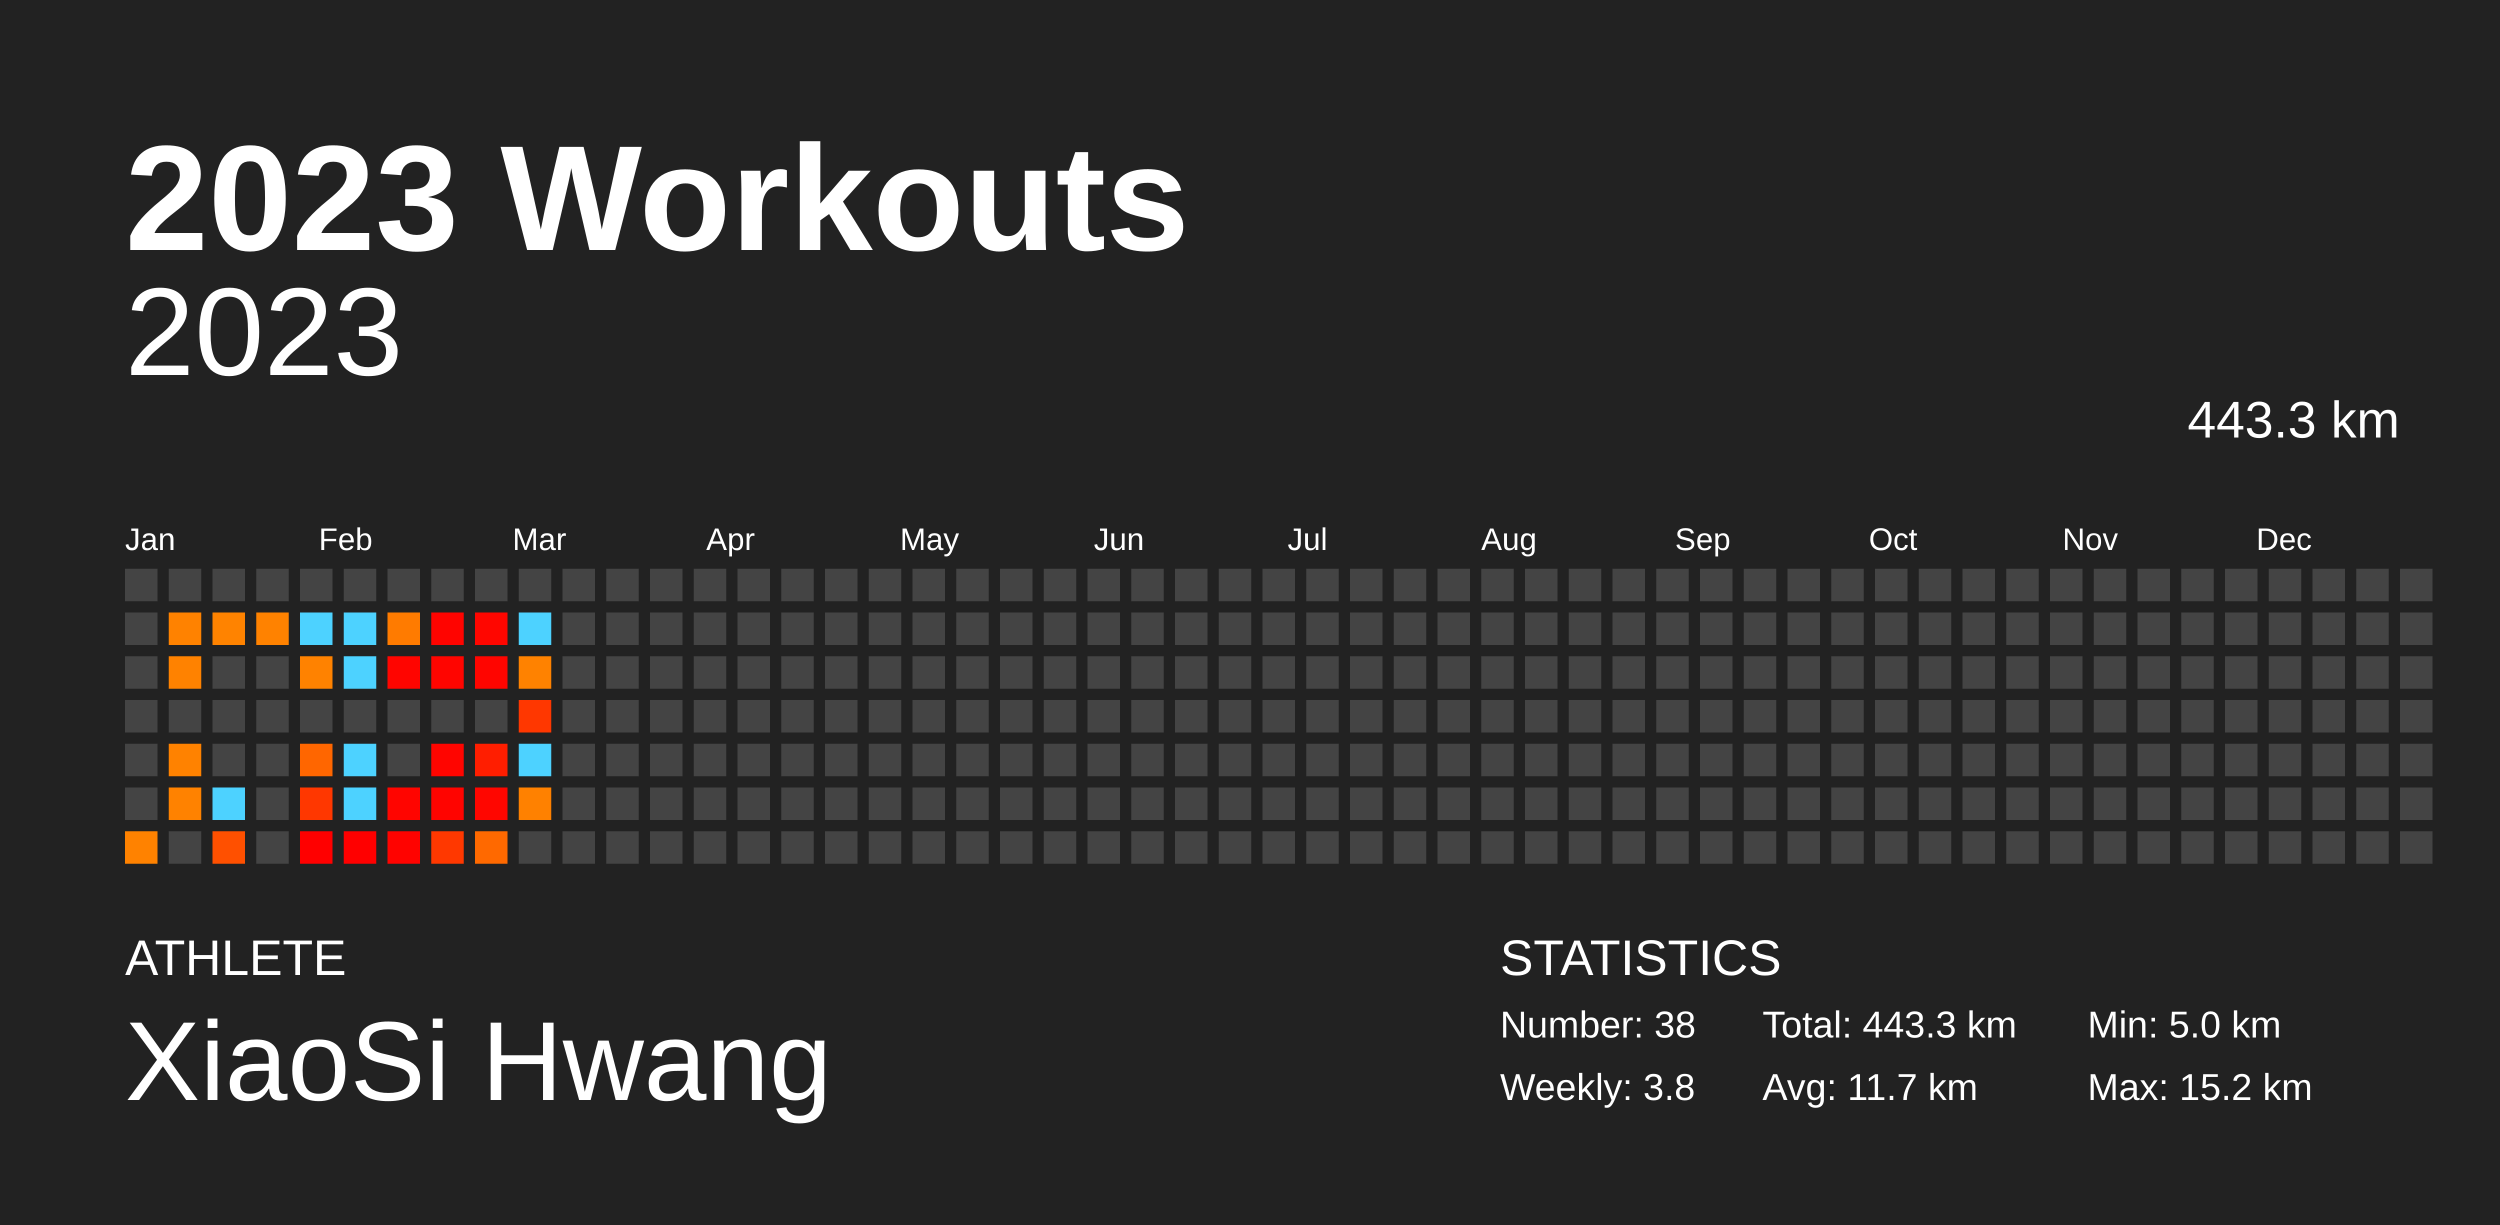
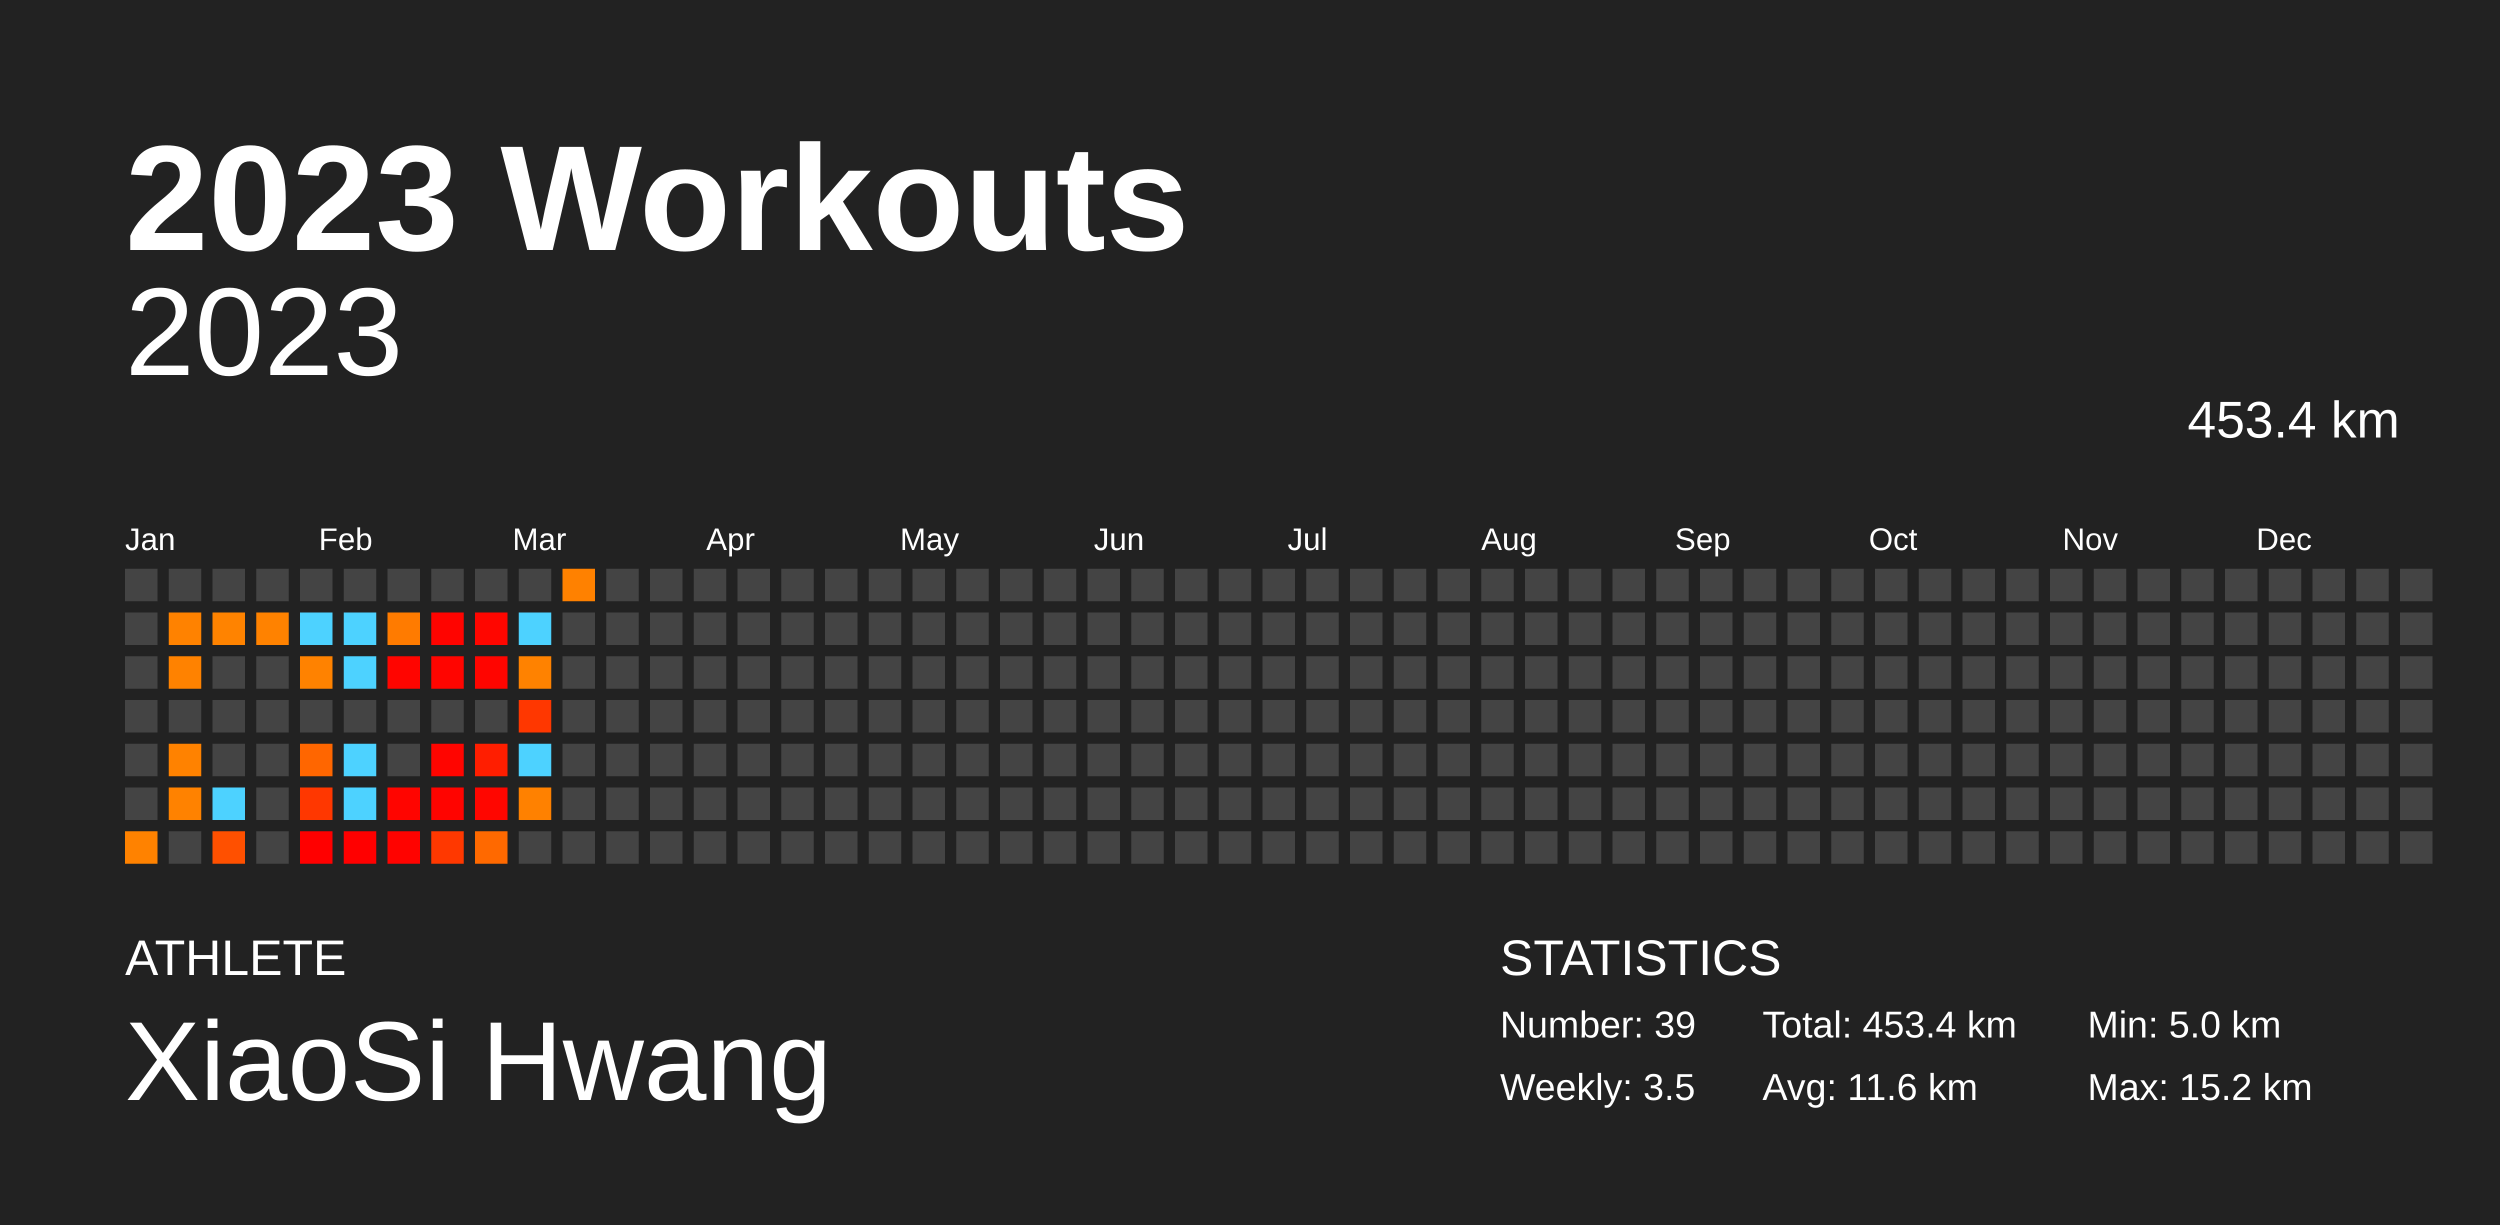
<svg xmlns="http://www.w3.org/2000/svg" baseProfile="full" height="98mm" version="1.1" viewBox="0,0,200,98" width="200mm">
  <defs />
  <rect fill="#222222" height="98" width="200" x="0" y="0" />
  <text fill="#FFFFFF" style="font-size:12px; font-family:Arial; font-weight:bold;" x="10" y="20">2023 Workouts</text>
  <text fill="#FFFFFF" style="font-size:4px; font-family:Arial" x="10" y="78">ATHLETE</text>
  <text fill="#FFFFFF" style="font-size:9px; font-family:Arial" x="10" y="88">XiaoSi Hwang</text>
  <text fill="#FFFFFF" style="font-size:4px; font-family:Arial" x="120" y="78">STATISTICS</text>
-   <text fill="#FFFFFF" style="font-size:3px; font-family:Arial" x="120" y="83">Number: 38</text>
-   <text fill="#FFFFFF" style="font-size:3px; font-family:Arial" x="120" y="88">Weekly: 3.8</text>
-   <text fill="#FFFFFF" style="font-size:3px; font-family:Arial" x="141" y="83">Total: 443.3 km</text>
-   <text fill="#FFFFFF" style="font-size:3px; font-family:Arial" x="141" y="88">Avg: 11.7 km</text>
+   <text fill="#FFFFFF" style="font-size:3px; font-family:Arial" x="120" y="83">Number: 39</text>
+   <text fill="#FFFFFF" style="font-size:3px; font-family:Arial" x="120" y="88">Weekly: 3.5</text>
+   <text fill="#FFFFFF" style="font-size:3px; font-family:Arial" x="141" y="83">Total: 453.4 km</text>
+   <text fill="#FFFFFF" style="font-size:3px; font-family:Arial" x="141" y="88">Avg: 11.6 km</text>
  <text fill="#FFFFFF" style="font-size:3px; font-family:Arial" x="167" y="83">Min: 5.0 km</text>
  <text fill="#FFFFFF" style="font-size:3px; font-family:Arial" x="167" y="88">Max: 15.2 km</text>
  <text alignment-baseline="hanging" fill="#FFFFFF" style="font-size:10.0px; font-family:Arial;" x="10" y="30">2023</text>
-   <text alignment-baseline="hanging" fill="#FFFFFF" style="font-size:4.125px; font-family:Arial;" x="175" y="35">443.3 km</text>
+   <text alignment-baseline="hanging" fill="#FFFFFF" style="font-size:4.125px; font-family:Arial;" x="175" y="35">453.4 km</text>
  <text fill="#FFFFFF" style="font-size:2.5px; font-family:Arial" x="10.0" y="44">Jan</text>
  <text fill="#FFFFFF" style="font-size:2.5px; font-family:Arial" x="25.5" y="44">Feb</text>
  <text fill="#FFFFFF" style="font-size:2.5px; font-family:Arial" x="41.0" y="44">Mar</text>
  <text fill="#FFFFFF" style="font-size:2.5px; font-family:Arial" x="56.5" y="44">Apr</text>
  <text fill="#FFFFFF" style="font-size:2.5px; font-family:Arial" x="72.0" y="44">May</text>
  <text fill="#FFFFFF" style="font-size:2.5px; font-family:Arial" x="87.5" y="44">Jun</text>
  <text fill="#FFFFFF" style="font-size:2.5px; font-family:Arial" x="103.0" y="44">Jul</text>
  <text fill="#FFFFFF" style="font-size:2.5px; font-family:Arial" x="118.5" y="44">Aug</text>
  <text fill="#FFFFFF" style="font-size:2.5px; font-family:Arial" x="134.0" y="44">Sep</text>
  <text fill="#FFFFFF" style="font-size:2.5px; font-family:Arial" x="149.5" y="44">Oct</text>
  <text fill="#FFFFFF" style="font-size:2.5px; font-family:Arial" x="165.0" y="44">Nov</text>
  <text fill="#FFFFFF" style="font-size:2.5px; font-family:Arial" x="180.5" y="44">Dec</text>
  <rect fill="#444444" height="2.6" width="2.6" x="10.0" y="45.5" />
  <rect fill="#444444" height="2.6" width="2.6" x="10.0" y="49.0" />
  <rect fill="#444444" height="2.6" width="2.6" x="10.0" y="52.5" />
  <rect fill="#444444" height="2.6" width="2.6" x="10.0" y="56.0" />
  <rect fill="#444444" height="2.6" width="2.6" x="10.0" y="59.5" />
  <rect fill="#444444" height="2.6" width="2.6" x="10.0" y="63.0" />
  <rect fill="#ff8200" height="2.6" width="2.6" x="10.0" y="66.5" />
  <rect fill="#444444" height="2.6" width="2.6" x="13.5" y="45.5" />
  <rect fill="#ff8200" height="2.6" width="2.6" x="13.5" y="49.0" />
  <rect fill="#ff8200" height="2.6" width="2.6" x="13.5" y="52.5" />
  <rect fill="#444444" height="2.6" width="2.6" x="13.5" y="56.0" />
  <rect fill="#ff8200" height="2.6" width="2.6" x="13.5" y="59.5" />
  <rect fill="#ff8200" height="2.6" width="2.6" x="13.5" y="63.0" />
  <rect fill="#444444" height="2.6" width="2.6" x="13.5" y="66.5" />
  <rect fill="#444444" height="2.6" width="2.6" x="17.0" y="45.5" />
  <rect fill="#ff8300" height="2.6" width="2.6" x="17.0" y="49.0" />
  <rect fill="#444444" height="2.6" width="2.6" x="17.0" y="52.5" />
  <rect fill="#444444" height="2.6" width="2.6" x="17.0" y="56.0" />
  <rect fill="#444444" height="2.6" width="2.6" x="17.0" y="59.5" />
  <rect fill="#4dd2ff" height="2.6" width="2.6" x="17.0" y="63.0" />
  <rect fill="#ff5000" height="2.6" width="2.6" x="17.0" y="66.5" />
  <rect fill="#444444" height="2.6" width="2.6" x="20.5" y="45.5" />
  <rect fill="#ff8200" height="2.6" width="2.6" x="20.5" y="49.0" />
  <rect fill="#444444" height="2.6" width="2.6" x="20.5" y="52.5" />
  <rect fill="#444444" height="2.6" width="2.6" x="20.5" y="56.0" />
  <rect fill="#444444" height="2.6" width="2.6" x="20.5" y="59.5" />
  <rect fill="#444444" height="2.6" width="2.6" x="20.5" y="63.0" />
  <rect fill="#444444" height="2.6" width="2.6" x="20.5" y="66.5" />
  <rect fill="#444444" height="2.6" width="2.6" x="24.0" y="45.5" />
  <rect fill="#4dd2ff" height="2.6" width="2.6" x="24.0" y="49.0" />
  <rect fill="#ff8200" height="2.6" width="2.6" x="24.0" y="52.5" />
  <rect fill="#444444" height="2.6" width="2.6" x="24.0" y="56.0" />
  <rect fill="#ff6600" height="2.6" width="2.6" x="24.0" y="59.5" />
  <rect fill="#ff3700" height="2.6" width="2.6" x="24.0" y="63.0" />
  <rect fill="#ff0000" height="2.6" width="2.6" x="24.0" y="66.5" />
  <rect fill="#444444" height="2.6" width="2.6" x="27.5" y="45.5" />
  <rect fill="#4dd2ff" height="2.6" width="2.6" x="27.5" y="49.0" />
  <rect fill="#4dd2ff" height="2.6" width="2.6" x="27.5" y="52.5" />
  <rect fill="#444444" height="2.6" width="2.6" x="27.5" y="56.0" />
  <rect fill="#4dd2ff" height="2.6" width="2.6" x="27.5" y="59.5" />
  <rect fill="#4dd2ff" height="2.6" width="2.6" x="27.5" y="63.0" />
  <rect fill="#ff0000" height="2.6" width="2.6" x="27.5" y="66.5" />
  <rect fill="#444444" height="2.6" width="2.6" x="31.0" y="45.5" />
  <rect fill="#ff7b00" height="2.6" width="2.6" x="31.0" y="49.0" />
  <rect fill="#ff0500" height="2.6" width="2.6" x="31.0" y="52.5" />
  <rect fill="#444444" height="2.6" width="2.6" x="31.0" y="56.0" />
  <rect fill="#444444" height="2.6" width="2.6" x="31.0" y="59.5" />
  <rect fill="#ff0500" height="2.6" width="2.6" x="31.0" y="63.0" />
  <rect fill="#ff0300" height="2.6" width="2.6" x="31.0" y="66.5" />
  <rect fill="#444444" height="2.6" width="2.6" x="34.5" y="45.5" />
  <rect fill="#ff0400" height="2.6" width="2.6" x="34.5" y="49.0" />
  <rect fill="#ff0500" height="2.6" width="2.6" x="34.5" y="52.5" />
  <rect fill="#444444" height="2.6" width="2.6" x="34.5" y="56.0" />
  <rect fill="#ff0500" height="2.6" width="2.6" x="34.5" y="59.5" />
  <rect fill="#ff0400" height="2.6" width="2.6" x="34.5" y="63.0" />
  <rect fill="#ff3800" height="2.6" width="2.6" x="34.5" y="66.5" />
  <rect fill="#444444" height="2.6" width="2.6" x="38.0" y="45.5" />
  <rect fill="#ff0600" height="2.6" width="2.6" x="38.0" y="49.0" />
  <rect fill="#ff0500" height="2.6" width="2.6" x="38.0" y="52.5" />
  <rect fill="#444444" height="2.6" width="2.6" x="38.0" y="56.0" />
  <rect fill="#ff1e00" height="2.6" width="2.6" x="38.0" y="59.5" />
  <rect fill="#ff0600" height="2.6" width="2.6" x="38.0" y="63.0" />
  <rect fill="#ff6900" height="2.6" width="2.6" x="38.0" y="66.5" />
  <rect fill="#444444" height="2.6" width="2.6" x="41.5" y="45.5" />
  <rect fill="#4dd2ff" height="2.6" width="2.6" x="41.5" y="49.0" />
  <rect fill="#ff8200" height="2.6" width="2.6" x="41.5" y="52.5" />
  <rect fill="#ff3700" height="2.6" width="2.6" x="41.5" y="56.0" />
  <rect fill="#4dd2ff" height="2.6" width="2.6" x="41.5" y="59.5" />
  <rect fill="#ff8100" height="2.6" width="2.6" x="41.5" y="63.0" />
  <rect fill="#444444" height="2.6" width="2.6" x="41.5" y="66.5" />
-   <rect fill="#444444" height="2.6" width="2.6" x="45.0" y="45.5" />
+   <rect fill="#ff8100" height="2.6" width="2.6" x="45.0" y="45.5" />
  <rect fill="#444444" height="2.6" width="2.6" x="45.0" y="49.0" />
  <rect fill="#444444" height="2.6" width="2.6" x="45.0" y="52.5" />
  <rect fill="#444444" height="2.6" width="2.6" x="45.0" y="56.0" />
  <rect fill="#444444" height="2.6" width="2.6" x="45.0" y="59.5" />
  <rect fill="#444444" height="2.6" width="2.6" x="45.0" y="63.0" />
  <rect fill="#444444" height="2.6" width="2.6" x="45.0" y="66.5" />
  <rect fill="#444444" height="2.6" width="2.6" x="48.5" y="45.5" />
  <rect fill="#444444" height="2.6" width="2.6" x="48.5" y="49.0" />
  <rect fill="#444444" height="2.6" width="2.6" x="48.5" y="52.5" />
  <rect fill="#444444" height="2.6" width="2.6" x="48.5" y="56.0" />
  <rect fill="#444444" height="2.6" width="2.6" x="48.5" y="59.5" />
  <rect fill="#444444" height="2.6" width="2.6" x="48.5" y="63.0" />
  <rect fill="#444444" height="2.6" width="2.6" x="48.5" y="66.5" />
  <rect fill="#444444" height="2.6" width="2.6" x="52.0" y="45.5" />
  <rect fill="#444444" height="2.6" width="2.6" x="52.0" y="49.0" />
  <rect fill="#444444" height="2.6" width="2.6" x="52.0" y="52.5" />
  <rect fill="#444444" height="2.6" width="2.6" x="52.0" y="56.0" />
  <rect fill="#444444" height="2.6" width="2.6" x="52.0" y="59.5" />
  <rect fill="#444444" height="2.6" width="2.6" x="52.0" y="63.0" />
  <rect fill="#444444" height="2.6" width="2.6" x="52.0" y="66.5" />
  <rect fill="#444444" height="2.6" width="2.6" x="55.5" y="45.5" />
  <rect fill="#444444" height="2.6" width="2.6" x="55.5" y="49.0" />
  <rect fill="#444444" height="2.6" width="2.6" x="55.5" y="52.5" />
  <rect fill="#444444" height="2.6" width="2.6" x="55.5" y="56.0" />
  <rect fill="#444444" height="2.6" width="2.6" x="55.5" y="59.5" />
  <rect fill="#444444" height="2.6" width="2.6" x="55.5" y="63.0" />
  <rect fill="#444444" height="2.6" width="2.6" x="55.5" y="66.5" />
  <rect fill="#444444" height="2.6" width="2.6" x="59.0" y="45.5" />
  <rect fill="#444444" height="2.6" width="2.6" x="59.0" y="49.0" />
  <rect fill="#444444" height="2.6" width="2.6" x="59.0" y="52.5" />
  <rect fill="#444444" height="2.6" width="2.6" x="59.0" y="56.0" />
  <rect fill="#444444" height="2.6" width="2.6" x="59.0" y="59.5" />
  <rect fill="#444444" height="2.6" width="2.6" x="59.0" y="63.0" />
  <rect fill="#444444" height="2.6" width="2.6" x="59.0" y="66.5" />
  <rect fill="#444444" height="2.6" width="2.6" x="62.5" y="45.5" />
  <rect fill="#444444" height="2.6" width="2.6" x="62.5" y="49.0" />
  <rect fill="#444444" height="2.6" width="2.6" x="62.5" y="52.5" />
  <rect fill="#444444" height="2.6" width="2.6" x="62.5" y="56.0" />
  <rect fill="#444444" height="2.6" width="2.6" x="62.5" y="59.5" />
  <rect fill="#444444" height="2.6" width="2.6" x="62.5" y="63.0" />
  <rect fill="#444444" height="2.6" width="2.6" x="62.5" y="66.5" />
  <rect fill="#444444" height="2.6" width="2.6" x="66.0" y="45.5" />
  <rect fill="#444444" height="2.6" width="2.6" x="66.0" y="49.0" />
  <rect fill="#444444" height="2.6" width="2.6" x="66.0" y="52.5" />
  <rect fill="#444444" height="2.6" width="2.6" x="66.0" y="56.0" />
  <rect fill="#444444" height="2.6" width="2.6" x="66.0" y="59.5" />
  <rect fill="#444444" height="2.6" width="2.6" x="66.0" y="63.0" />
  <rect fill="#444444" height="2.6" width="2.6" x="66.0" y="66.5" />
  <rect fill="#444444" height="2.6" width="2.6" x="69.5" y="45.5" />
  <rect fill="#444444" height="2.6" width="2.6" x="69.5" y="49.0" />
  <rect fill="#444444" height="2.6" width="2.6" x="69.5" y="52.5" />
  <rect fill="#444444" height="2.6" width="2.6" x="69.5" y="56.0" />
  <rect fill="#444444" height="2.6" width="2.6" x="69.5" y="59.5" />
  <rect fill="#444444" height="2.6" width="2.6" x="69.5" y="63.0" />
  <rect fill="#444444" height="2.6" width="2.6" x="69.5" y="66.5" />
  <rect fill="#444444" height="2.6" width="2.6" x="73.0" y="45.5" />
  <rect fill="#444444" height="2.6" width="2.6" x="73.0" y="49.0" />
  <rect fill="#444444" height="2.6" width="2.6" x="73.0" y="52.5" />
  <rect fill="#444444" height="2.6" width="2.6" x="73.0" y="56.0" />
  <rect fill="#444444" height="2.6" width="2.6" x="73.0" y="59.5" />
  <rect fill="#444444" height="2.6" width="2.6" x="73.0" y="63.0" />
  <rect fill="#444444" height="2.6" width="2.6" x="73.0" y="66.5" />
  <rect fill="#444444" height="2.6" width="2.6" x="76.5" y="45.5" />
  <rect fill="#444444" height="2.6" width="2.6" x="76.5" y="49.0" />
  <rect fill="#444444" height="2.6" width="2.6" x="76.5" y="52.5" />
  <rect fill="#444444" height="2.6" width="2.6" x="76.5" y="56.0" />
  <rect fill="#444444" height="2.6" width="2.6" x="76.5" y="59.5" />
  <rect fill="#444444" height="2.6" width="2.6" x="76.5" y="63.0" />
  <rect fill="#444444" height="2.6" width="2.6" x="76.5" y="66.5" />
  <rect fill="#444444" height="2.6" width="2.6" x="80.0" y="45.5" />
  <rect fill="#444444" height="2.6" width="2.6" x="80.0" y="49.0" />
  <rect fill="#444444" height="2.6" width="2.6" x="80.0" y="52.5" />
  <rect fill="#444444" height="2.6" width="2.6" x="80.0" y="56.0" />
  <rect fill="#444444" height="2.6" width="2.6" x="80.0" y="59.5" />
  <rect fill="#444444" height="2.6" width="2.6" x="80.0" y="63.0" />
  <rect fill="#444444" height="2.6" width="2.6" x="80.0" y="66.5" />
  <rect fill="#444444" height="2.6" width="2.6" x="83.5" y="45.5" />
  <rect fill="#444444" height="2.6" width="2.6" x="83.5" y="49.0" />
  <rect fill="#444444" height="2.6" width="2.6" x="83.5" y="52.5" />
  <rect fill="#444444" height="2.6" width="2.6" x="83.5" y="56.0" />
  <rect fill="#444444" height="2.6" width="2.6" x="83.5" y="59.5" />
  <rect fill="#444444" height="2.6" width="2.6" x="83.5" y="63.0" />
  <rect fill="#444444" height="2.6" width="2.6" x="83.5" y="66.5" />
  <rect fill="#444444" height="2.6" width="2.6" x="87.0" y="45.5" />
  <rect fill="#444444" height="2.6" width="2.6" x="87.0" y="49.0" />
  <rect fill="#444444" height="2.6" width="2.6" x="87.0" y="52.5" />
  <rect fill="#444444" height="2.6" width="2.6" x="87.0" y="56.0" />
  <rect fill="#444444" height="2.6" width="2.6" x="87.0" y="59.5" />
  <rect fill="#444444" height="2.6" width="2.6" x="87.0" y="63.0" />
  <rect fill="#444444" height="2.6" width="2.6" x="87.0" y="66.5" />
  <rect fill="#444444" height="2.6" width="2.6" x="90.5" y="45.5" />
  <rect fill="#444444" height="2.6" width="2.6" x="90.5" y="49.0" />
  <rect fill="#444444" height="2.6" width="2.6" x="90.5" y="52.5" />
  <rect fill="#444444" height="2.6" width="2.6" x="90.5" y="56.0" />
  <rect fill="#444444" height="2.6" width="2.6" x="90.5" y="59.5" />
  <rect fill="#444444" height="2.6" width="2.6" x="90.5" y="63.0" />
  <rect fill="#444444" height="2.6" width="2.6" x="90.5" y="66.5" />
  <rect fill="#444444" height="2.6" width="2.6" x="94.0" y="45.5" />
  <rect fill="#444444" height="2.6" width="2.6" x="94.0" y="49.0" />
  <rect fill="#444444" height="2.6" width="2.6" x="94.0" y="52.5" />
  <rect fill="#444444" height="2.6" width="2.6" x="94.0" y="56.0" />
  <rect fill="#444444" height="2.6" width="2.6" x="94.0" y="59.5" />
  <rect fill="#444444" height="2.6" width="2.6" x="94.0" y="63.0" />
  <rect fill="#444444" height="2.6" width="2.6" x="94.0" y="66.5" />
  <rect fill="#444444" height="2.6" width="2.6" x="97.5" y="45.5" />
  <rect fill="#444444" height="2.6" width="2.6" x="97.5" y="49.0" />
  <rect fill="#444444" height="2.6" width="2.6" x="97.5" y="52.5" />
  <rect fill="#444444" height="2.6" width="2.6" x="97.5" y="56.0" />
  <rect fill="#444444" height="2.6" width="2.6" x="97.5" y="59.5" />
  <rect fill="#444444" height="2.6" width="2.6" x="97.5" y="63.0" />
  <rect fill="#444444" height="2.6" width="2.6" x="97.5" y="66.5" />
  <rect fill="#444444" height="2.6" width="2.6" x="101.0" y="45.5" />
  <rect fill="#444444" height="2.6" width="2.6" x="101.0" y="49.0" />
  <rect fill="#444444" height="2.6" width="2.6" x="101.0" y="52.5" />
  <rect fill="#444444" height="2.6" width="2.6" x="101.0" y="56.0" />
  <rect fill="#444444" height="2.6" width="2.6" x="101.0" y="59.5" />
  <rect fill="#444444" height="2.6" width="2.6" x="101.0" y="63.0" />
  <rect fill="#444444" height="2.6" width="2.6" x="101.0" y="66.5" />
  <rect fill="#444444" height="2.6" width="2.6" x="104.5" y="45.5" />
  <rect fill="#444444" height="2.6" width="2.6" x="104.5" y="49.0" />
  <rect fill="#444444" height="2.6" width="2.6" x="104.5" y="52.5" />
  <rect fill="#444444" height="2.6" width="2.6" x="104.5" y="56.0" />
  <rect fill="#444444" height="2.6" width="2.6" x="104.5" y="59.5" />
  <rect fill="#444444" height="2.6" width="2.6" x="104.5" y="63.0" />
  <rect fill="#444444" height="2.6" width="2.6" x="104.5" y="66.5" />
  <rect fill="#444444" height="2.6" width="2.6" x="108.0" y="45.5" />
  <rect fill="#444444" height="2.6" width="2.6" x="108.0" y="49.0" />
  <rect fill="#444444" height="2.6" width="2.6" x="108.0" y="52.5" />
  <rect fill="#444444" height="2.6" width="2.6" x="108.0" y="56.0" />
  <rect fill="#444444" height="2.6" width="2.6" x="108.0" y="59.5" />
  <rect fill="#444444" height="2.6" width="2.6" x="108.0" y="63.0" />
  <rect fill="#444444" height="2.6" width="2.6" x="108.0" y="66.5" />
  <rect fill="#444444" height="2.6" width="2.6" x="111.5" y="45.5" />
  <rect fill="#444444" height="2.6" width="2.6" x="111.5" y="49.0" />
  <rect fill="#444444" height="2.6" width="2.6" x="111.5" y="52.5" />
  <rect fill="#444444" height="2.6" width="2.6" x="111.5" y="56.0" />
  <rect fill="#444444" height="2.6" width="2.6" x="111.5" y="59.5" />
  <rect fill="#444444" height="2.6" width="2.6" x="111.5" y="63.0" />
  <rect fill="#444444" height="2.6" width="2.6" x="111.5" y="66.5" />
  <rect fill="#444444" height="2.6" width="2.6" x="115.0" y="45.5" />
  <rect fill="#444444" height="2.6" width="2.6" x="115.0" y="49.0" />
  <rect fill="#444444" height="2.6" width="2.6" x="115.0" y="52.5" />
  <rect fill="#444444" height="2.6" width="2.6" x="115.0" y="56.0" />
  <rect fill="#444444" height="2.6" width="2.6" x="115.0" y="59.5" />
  <rect fill="#444444" height="2.6" width="2.6" x="115.0" y="63.0" />
  <rect fill="#444444" height="2.6" width="2.6" x="115.0" y="66.5" />
  <rect fill="#444444" height="2.6" width="2.6" x="118.5" y="45.5" />
  <rect fill="#444444" height="2.6" width="2.6" x="118.5" y="49.0" />
  <rect fill="#444444" height="2.6" width="2.6" x="118.5" y="52.5" />
  <rect fill="#444444" height="2.6" width="2.6" x="118.5" y="56.0" />
  <rect fill="#444444" height="2.6" width="2.6" x="118.5" y="59.5" />
  <rect fill="#444444" height="2.6" width="2.6" x="118.5" y="63.0" />
  <rect fill="#444444" height="2.6" width="2.6" x="118.5" y="66.5" />
  <rect fill="#444444" height="2.6" width="2.6" x="122.0" y="45.5" />
  <rect fill="#444444" height="2.6" width="2.6" x="122.0" y="49.0" />
  <rect fill="#444444" height="2.6" width="2.6" x="122.0" y="52.5" />
  <rect fill="#444444" height="2.6" width="2.6" x="122.0" y="56.0" />
  <rect fill="#444444" height="2.6" width="2.6" x="122.0" y="59.5" />
  <rect fill="#444444" height="2.6" width="2.6" x="122.0" y="63.0" />
  <rect fill="#444444" height="2.6" width="2.6" x="122.0" y="66.5" />
  <rect fill="#444444" height="2.6" width="2.6" x="125.5" y="45.5" />
  <rect fill="#444444" height="2.6" width="2.6" x="125.5" y="49.0" />
  <rect fill="#444444" height="2.6" width="2.6" x="125.5" y="52.5" />
  <rect fill="#444444" height="2.6" width="2.6" x="125.5" y="56.0" />
  <rect fill="#444444" height="2.6" width="2.6" x="125.5" y="59.5" />
  <rect fill="#444444" height="2.6" width="2.6" x="125.5" y="63.0" />
  <rect fill="#444444" height="2.6" width="2.6" x="125.5" y="66.5" />
  <rect fill="#444444" height="2.6" width="2.6" x="129.0" y="45.5" />
  <rect fill="#444444" height="2.6" width="2.6" x="129.0" y="49.0" />
  <rect fill="#444444" height="2.6" width="2.6" x="129.0" y="52.5" />
  <rect fill="#444444" height="2.6" width="2.6" x="129.0" y="56.0" />
  <rect fill="#444444" height="2.6" width="2.6" x="129.0" y="59.5" />
  <rect fill="#444444" height="2.6" width="2.6" x="129.0" y="63.0" />
  <rect fill="#444444" height="2.6" width="2.6" x="129.0" y="66.5" />
  <rect fill="#444444" height="2.6" width="2.6" x="132.5" y="45.5" />
  <rect fill="#444444" height="2.6" width="2.6" x="132.5" y="49.0" />
  <rect fill="#444444" height="2.6" width="2.6" x="132.5" y="52.5" />
  <rect fill="#444444" height="2.6" width="2.6" x="132.5" y="56.0" />
  <rect fill="#444444" height="2.6" width="2.6" x="132.5" y="59.5" />
  <rect fill="#444444" height="2.6" width="2.6" x="132.5" y="63.0" />
  <rect fill="#444444" height="2.6" width="2.6" x="132.5" y="66.5" />
  <rect fill="#444444" height="2.6" width="2.6" x="136.0" y="45.5" />
  <rect fill="#444444" height="2.6" width="2.6" x="136.0" y="49.0" />
  <rect fill="#444444" height="2.6" width="2.6" x="136.0" y="52.5" />
  <rect fill="#444444" height="2.6" width="2.6" x="136.0" y="56.0" />
  <rect fill="#444444" height="2.6" width="2.6" x="136.0" y="59.5" />
  <rect fill="#444444" height="2.6" width="2.6" x="136.0" y="63.0" />
  <rect fill="#444444" height="2.6" width="2.6" x="136.0" y="66.5" />
  <rect fill="#444444" height="2.6" width="2.6" x="139.5" y="45.5" />
  <rect fill="#444444" height="2.6" width="2.6" x="139.5" y="49.0" />
  <rect fill="#444444" height="2.6" width="2.6" x="139.5" y="52.5" />
  <rect fill="#444444" height="2.6" width="2.6" x="139.5" y="56.0" />
  <rect fill="#444444" height="2.6" width="2.6" x="139.5" y="59.5" />
  <rect fill="#444444" height="2.6" width="2.6" x="139.5" y="63.0" />
  <rect fill="#444444" height="2.6" width="2.6" x="139.5" y="66.5" />
  <rect fill="#444444" height="2.6" width="2.6" x="143.0" y="45.5" />
  <rect fill="#444444" height="2.6" width="2.6" x="143.0" y="49.0" />
  <rect fill="#444444" height="2.6" width="2.6" x="143.0" y="52.5" />
  <rect fill="#444444" height="2.6" width="2.6" x="143.0" y="56.0" />
  <rect fill="#444444" height="2.6" width="2.6" x="143.0" y="59.5" />
  <rect fill="#444444" height="2.6" width="2.6" x="143.0" y="63.0" />
  <rect fill="#444444" height="2.6" width="2.6" x="143.0" y="66.5" />
  <rect fill="#444444" height="2.6" width="2.6" x="146.5" y="45.5" />
  <rect fill="#444444" height="2.6" width="2.6" x="146.5" y="49.0" />
  <rect fill="#444444" height="2.6" width="2.6" x="146.5" y="52.5" />
  <rect fill="#444444" height="2.6" width="2.6" x="146.5" y="56.0" />
  <rect fill="#444444" height="2.6" width="2.6" x="146.5" y="59.5" />
  <rect fill="#444444" height="2.6" width="2.6" x="146.5" y="63.0" />
  <rect fill="#444444" height="2.6" width="2.6" x="146.5" y="66.5" />
  <rect fill="#444444" height="2.6" width="2.6" x="150.0" y="45.5" />
  <rect fill="#444444" height="2.6" width="2.6" x="150.0" y="49.0" />
  <rect fill="#444444" height="2.6" width="2.6" x="150.0" y="52.5" />
  <rect fill="#444444" height="2.6" width="2.6" x="150.0" y="56.0" />
  <rect fill="#444444" height="2.6" width="2.6" x="150.0" y="59.5" />
  <rect fill="#444444" height="2.6" width="2.6" x="150.0" y="63.0" />
  <rect fill="#444444" height="2.6" width="2.6" x="150.0" y="66.5" />
  <rect fill="#444444" height="2.6" width="2.6" x="153.5" y="45.5" />
  <rect fill="#444444" height="2.6" width="2.6" x="153.5" y="49.0" />
  <rect fill="#444444" height="2.6" width="2.6" x="153.5" y="52.5" />
  <rect fill="#444444" height="2.6" width="2.6" x="153.5" y="56.0" />
  <rect fill="#444444" height="2.6" width="2.6" x="153.5" y="59.5" />
  <rect fill="#444444" height="2.6" width="2.6" x="153.5" y="63.0" />
  <rect fill="#444444" height="2.6" width="2.6" x="153.5" y="66.5" />
  <rect fill="#444444" height="2.6" width="2.6" x="157.0" y="45.5" />
  <rect fill="#444444" height="2.6" width="2.6" x="157.0" y="49.0" />
  <rect fill="#444444" height="2.6" width="2.6" x="157.0" y="52.5" />
  <rect fill="#444444" height="2.6" width="2.6" x="157.0" y="56.0" />
  <rect fill="#444444" height="2.6" width="2.6" x="157.0" y="59.5" />
  <rect fill="#444444" height="2.6" width="2.6" x="157.0" y="63.0" />
  <rect fill="#444444" height="2.6" width="2.6" x="157.0" y="66.5" />
  <rect fill="#444444" height="2.6" width="2.6" x="160.5" y="45.5" />
  <rect fill="#444444" height="2.6" width="2.6" x="160.5" y="49.0" />
  <rect fill="#444444" height="2.6" width="2.6" x="160.5" y="52.5" />
  <rect fill="#444444" height="2.6" width="2.6" x="160.5" y="56.0" />
  <rect fill="#444444" height="2.6" width="2.6" x="160.5" y="59.5" />
  <rect fill="#444444" height="2.6" width="2.6" x="160.5" y="63.0" />
  <rect fill="#444444" height="2.6" width="2.6" x="160.5" y="66.5" />
  <rect fill="#444444" height="2.6" width="2.6" x="164.0" y="45.5" />
  <rect fill="#444444" height="2.6" width="2.6" x="164.0" y="49.0" />
  <rect fill="#444444" height="2.6" width="2.6" x="164.0" y="52.5" />
  <rect fill="#444444" height="2.6" width="2.6" x="164.0" y="56.0" />
  <rect fill="#444444" height="2.6" width="2.6" x="164.0" y="59.5" />
  <rect fill="#444444" height="2.6" width="2.6" x="164.0" y="63.0" />
  <rect fill="#444444" height="2.6" width="2.6" x="164.0" y="66.5" />
  <rect fill="#444444" height="2.6" width="2.6" x="167.5" y="45.5" />
  <rect fill="#444444" height="2.6" width="2.6" x="167.5" y="49.0" />
  <rect fill="#444444" height="2.6" width="2.6" x="167.5" y="52.5" />
  <rect fill="#444444" height="2.6" width="2.6" x="167.5" y="56.0" />
  <rect fill="#444444" height="2.6" width="2.6" x="167.5" y="59.5" />
  <rect fill="#444444" height="2.6" width="2.6" x="167.5" y="63.0" />
  <rect fill="#444444" height="2.6" width="2.6" x="167.5" y="66.5" />
  <rect fill="#444444" height="2.6" width="2.6" x="171.0" y="45.5" />
  <rect fill="#444444" height="2.6" width="2.6" x="171.0" y="49.0" />
  <rect fill="#444444" height="2.6" width="2.6" x="171.0" y="52.5" />
  <rect fill="#444444" height="2.6" width="2.6" x="171.0" y="56.0" />
  <rect fill="#444444" height="2.6" width="2.6" x="171.0" y="59.5" />
  <rect fill="#444444" height="2.6" width="2.6" x="171.0" y="63.0" />
  <rect fill="#444444" height="2.6" width="2.6" x="171.0" y="66.5" />
  <rect fill="#444444" height="2.6" width="2.6" x="174.5" y="45.5" />
  <rect fill="#444444" height="2.6" width="2.6" x="174.5" y="49.0" />
  <rect fill="#444444" height="2.6" width="2.6" x="174.5" y="52.5" />
  <rect fill="#444444" height="2.6" width="2.6" x="174.5" y="56.0" />
  <rect fill="#444444" height="2.6" width="2.6" x="174.5" y="59.5" />
  <rect fill="#444444" height="2.6" width="2.6" x="174.5" y="63.0" />
  <rect fill="#444444" height="2.6" width="2.6" x="174.5" y="66.5" />
  <rect fill="#444444" height="2.6" width="2.6" x="178.0" y="45.5" />
  <rect fill="#444444" height="2.6" width="2.6" x="178.0" y="49.0" />
  <rect fill="#444444" height="2.6" width="2.6" x="178.0" y="52.5" />
  <rect fill="#444444" height="2.6" width="2.6" x="178.0" y="56.0" />
  <rect fill="#444444" height="2.6" width="2.6" x="178.0" y="59.5" />
  <rect fill="#444444" height="2.6" width="2.6" x="178.0" y="63.0" />
  <rect fill="#444444" height="2.6" width="2.6" x="178.0" y="66.5" />
  <rect fill="#444444" height="2.6" width="2.6" x="181.5" y="45.5" />
  <rect fill="#444444" height="2.6" width="2.6" x="181.5" y="49.0" />
  <rect fill="#444444" height="2.6" width="2.6" x="181.5" y="52.5" />
  <rect fill="#444444" height="2.6" width="2.6" x="181.5" y="56.0" />
  <rect fill="#444444" height="2.6" width="2.6" x="181.5" y="59.5" />
  <rect fill="#444444" height="2.6" width="2.6" x="181.5" y="63.0" />
  <rect fill="#444444" height="2.6" width="2.6" x="181.5" y="66.5" />
  <rect fill="#444444" height="2.6" width="2.6" x="185.0" y="45.5" />
  <rect fill="#444444" height="2.6" width="2.6" x="185.0" y="49.0" />
  <rect fill="#444444" height="2.6" width="2.6" x="185.0" y="52.5" />
  <rect fill="#444444" height="2.6" width="2.6" x="185.0" y="56.0" />
  <rect fill="#444444" height="2.6" width="2.6" x="185.0" y="59.5" />
  <rect fill="#444444" height="2.6" width="2.6" x="185.0" y="63.0" />
  <rect fill="#444444" height="2.6" width="2.6" x="185.0" y="66.5" />
  <rect fill="#444444" height="2.6" width="2.6" x="188.5" y="45.5" />
  <rect fill="#444444" height="2.6" width="2.6" x="188.5" y="49.0" />
  <rect fill="#444444" height="2.6" width="2.6" x="188.5" y="52.5" />
  <rect fill="#444444" height="2.6" width="2.6" x="188.5" y="56.0" />
  <rect fill="#444444" height="2.6" width="2.6" x="188.5" y="59.5" />
  <rect fill="#444444" height="2.6" width="2.6" x="188.5" y="63.0" />
  <rect fill="#444444" height="2.6" width="2.6" x="188.5" y="66.5" />
  <rect fill="#444444" height="2.6" width="2.6" x="192.0" y="45.5" />
  <rect fill="#444444" height="2.6" width="2.6" x="192.0" y="49.0" />
  <rect fill="#444444" height="2.6" width="2.6" x="192.0" y="52.5" />
  <rect fill="#444444" height="2.6" width="2.6" x="192.0" y="56.0" />
  <rect fill="#444444" height="2.6" width="2.6" x="192.0" y="59.5" />
  <rect fill="#444444" height="2.6" width="2.6" x="192.0" y="63.0" />
  <rect fill="#444444" height="2.6" width="2.6" x="192.0" y="66.5" />
</svg>
